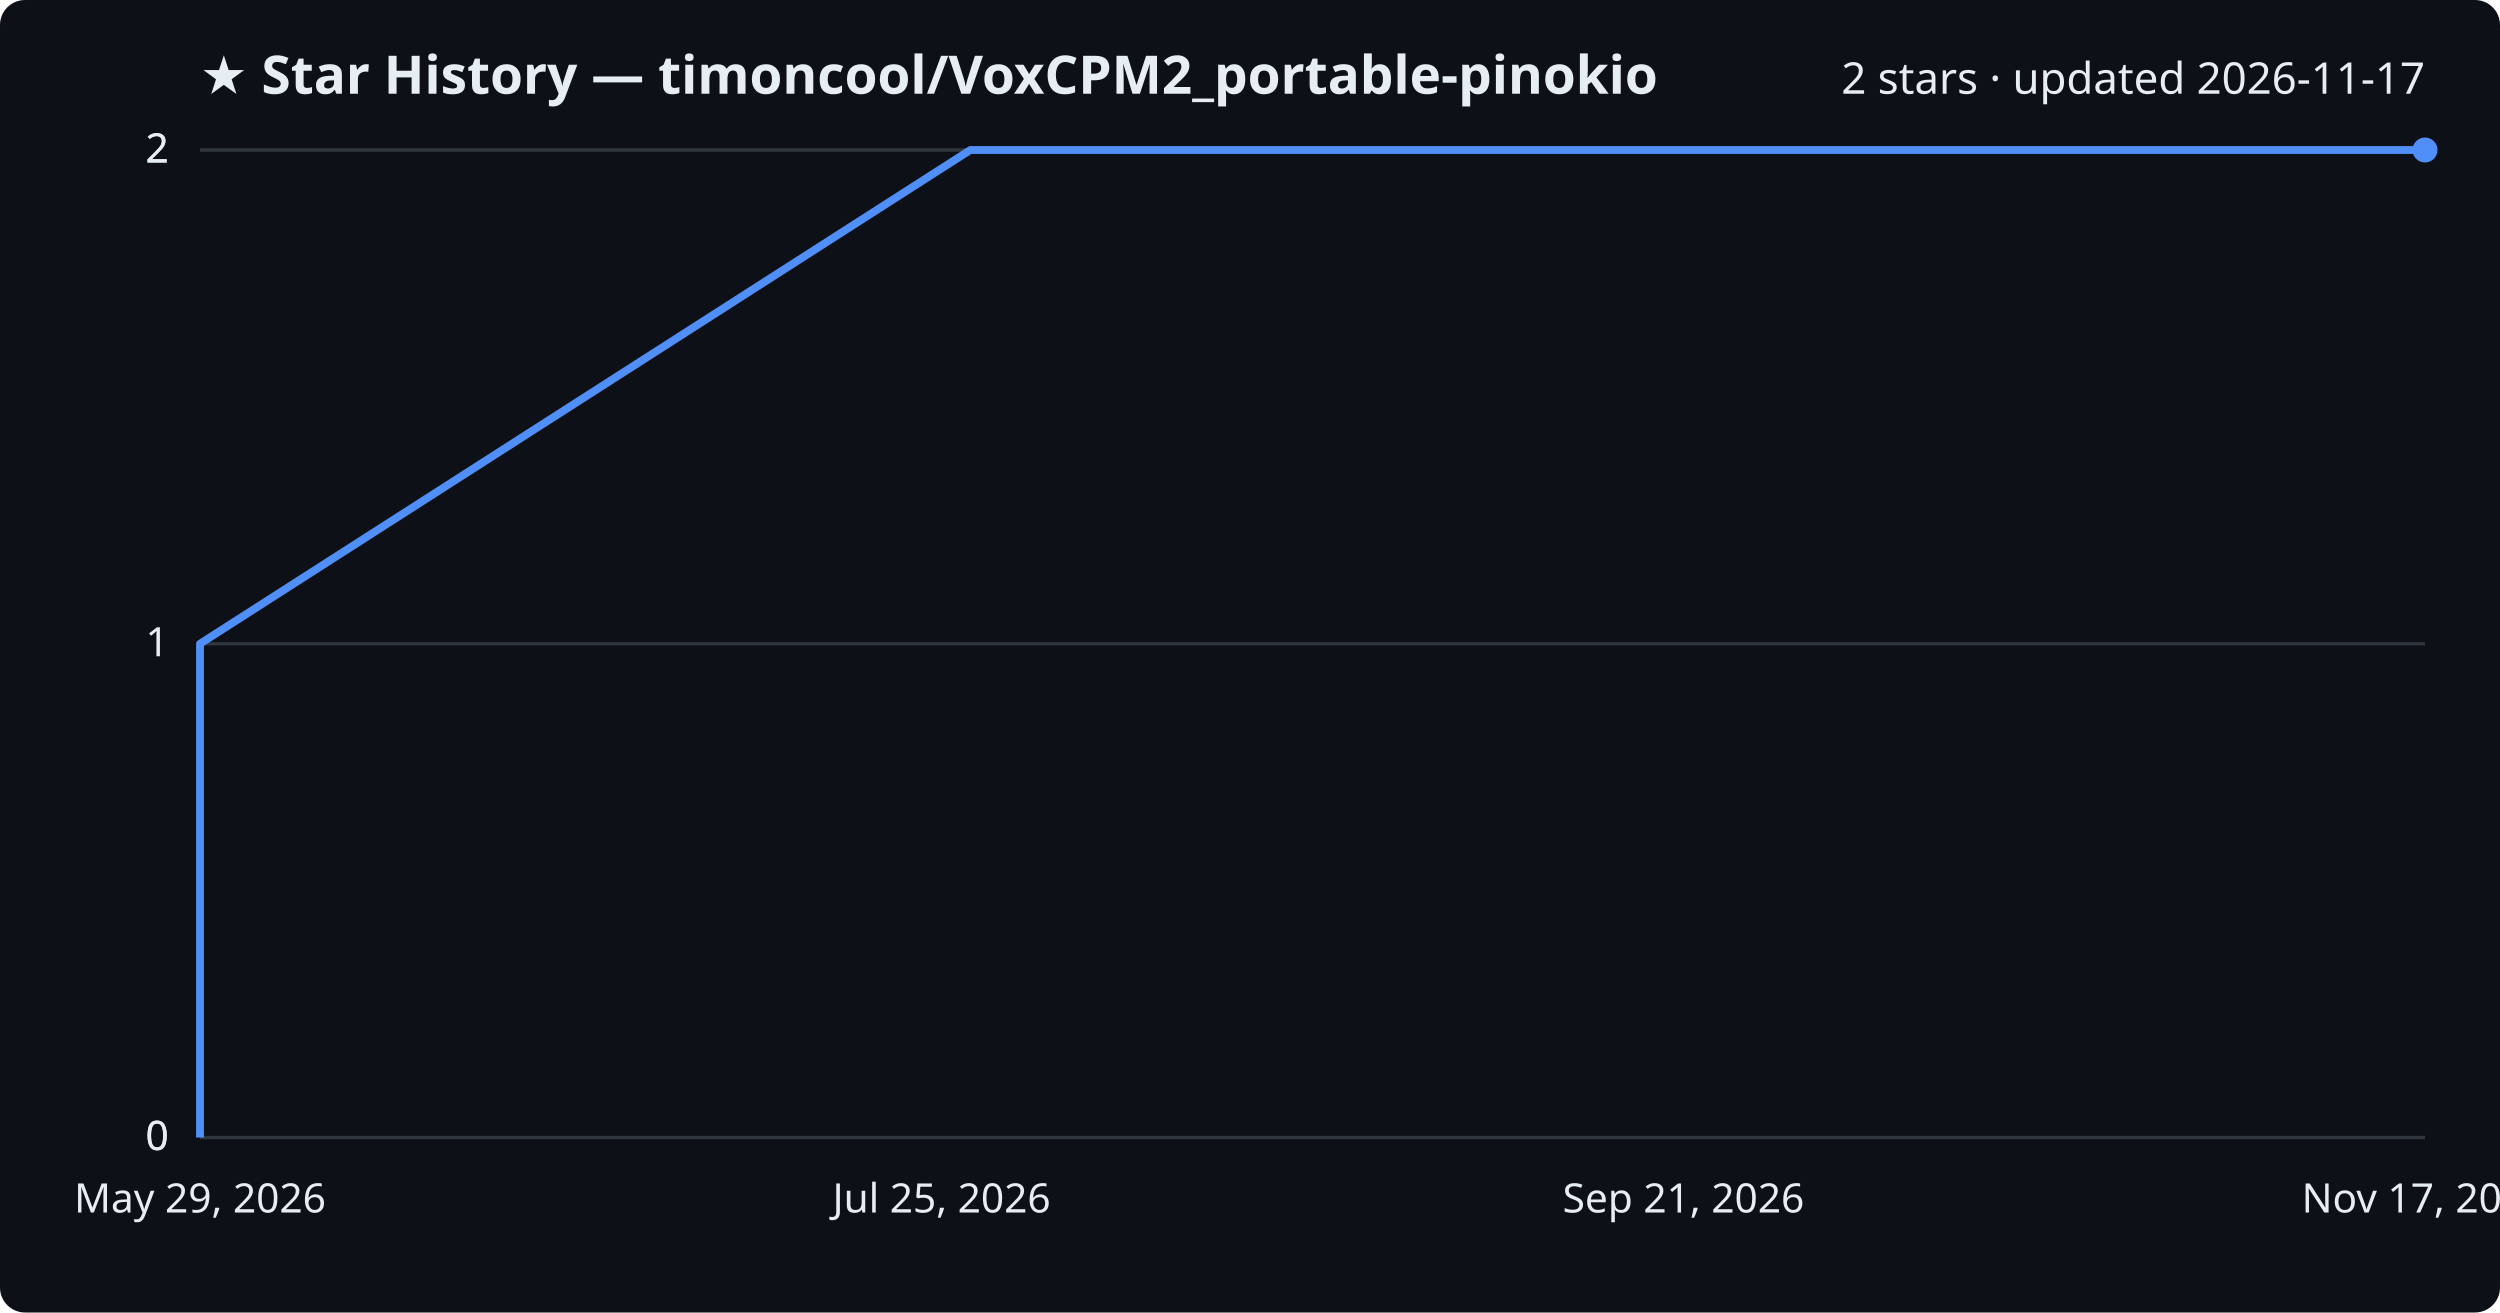
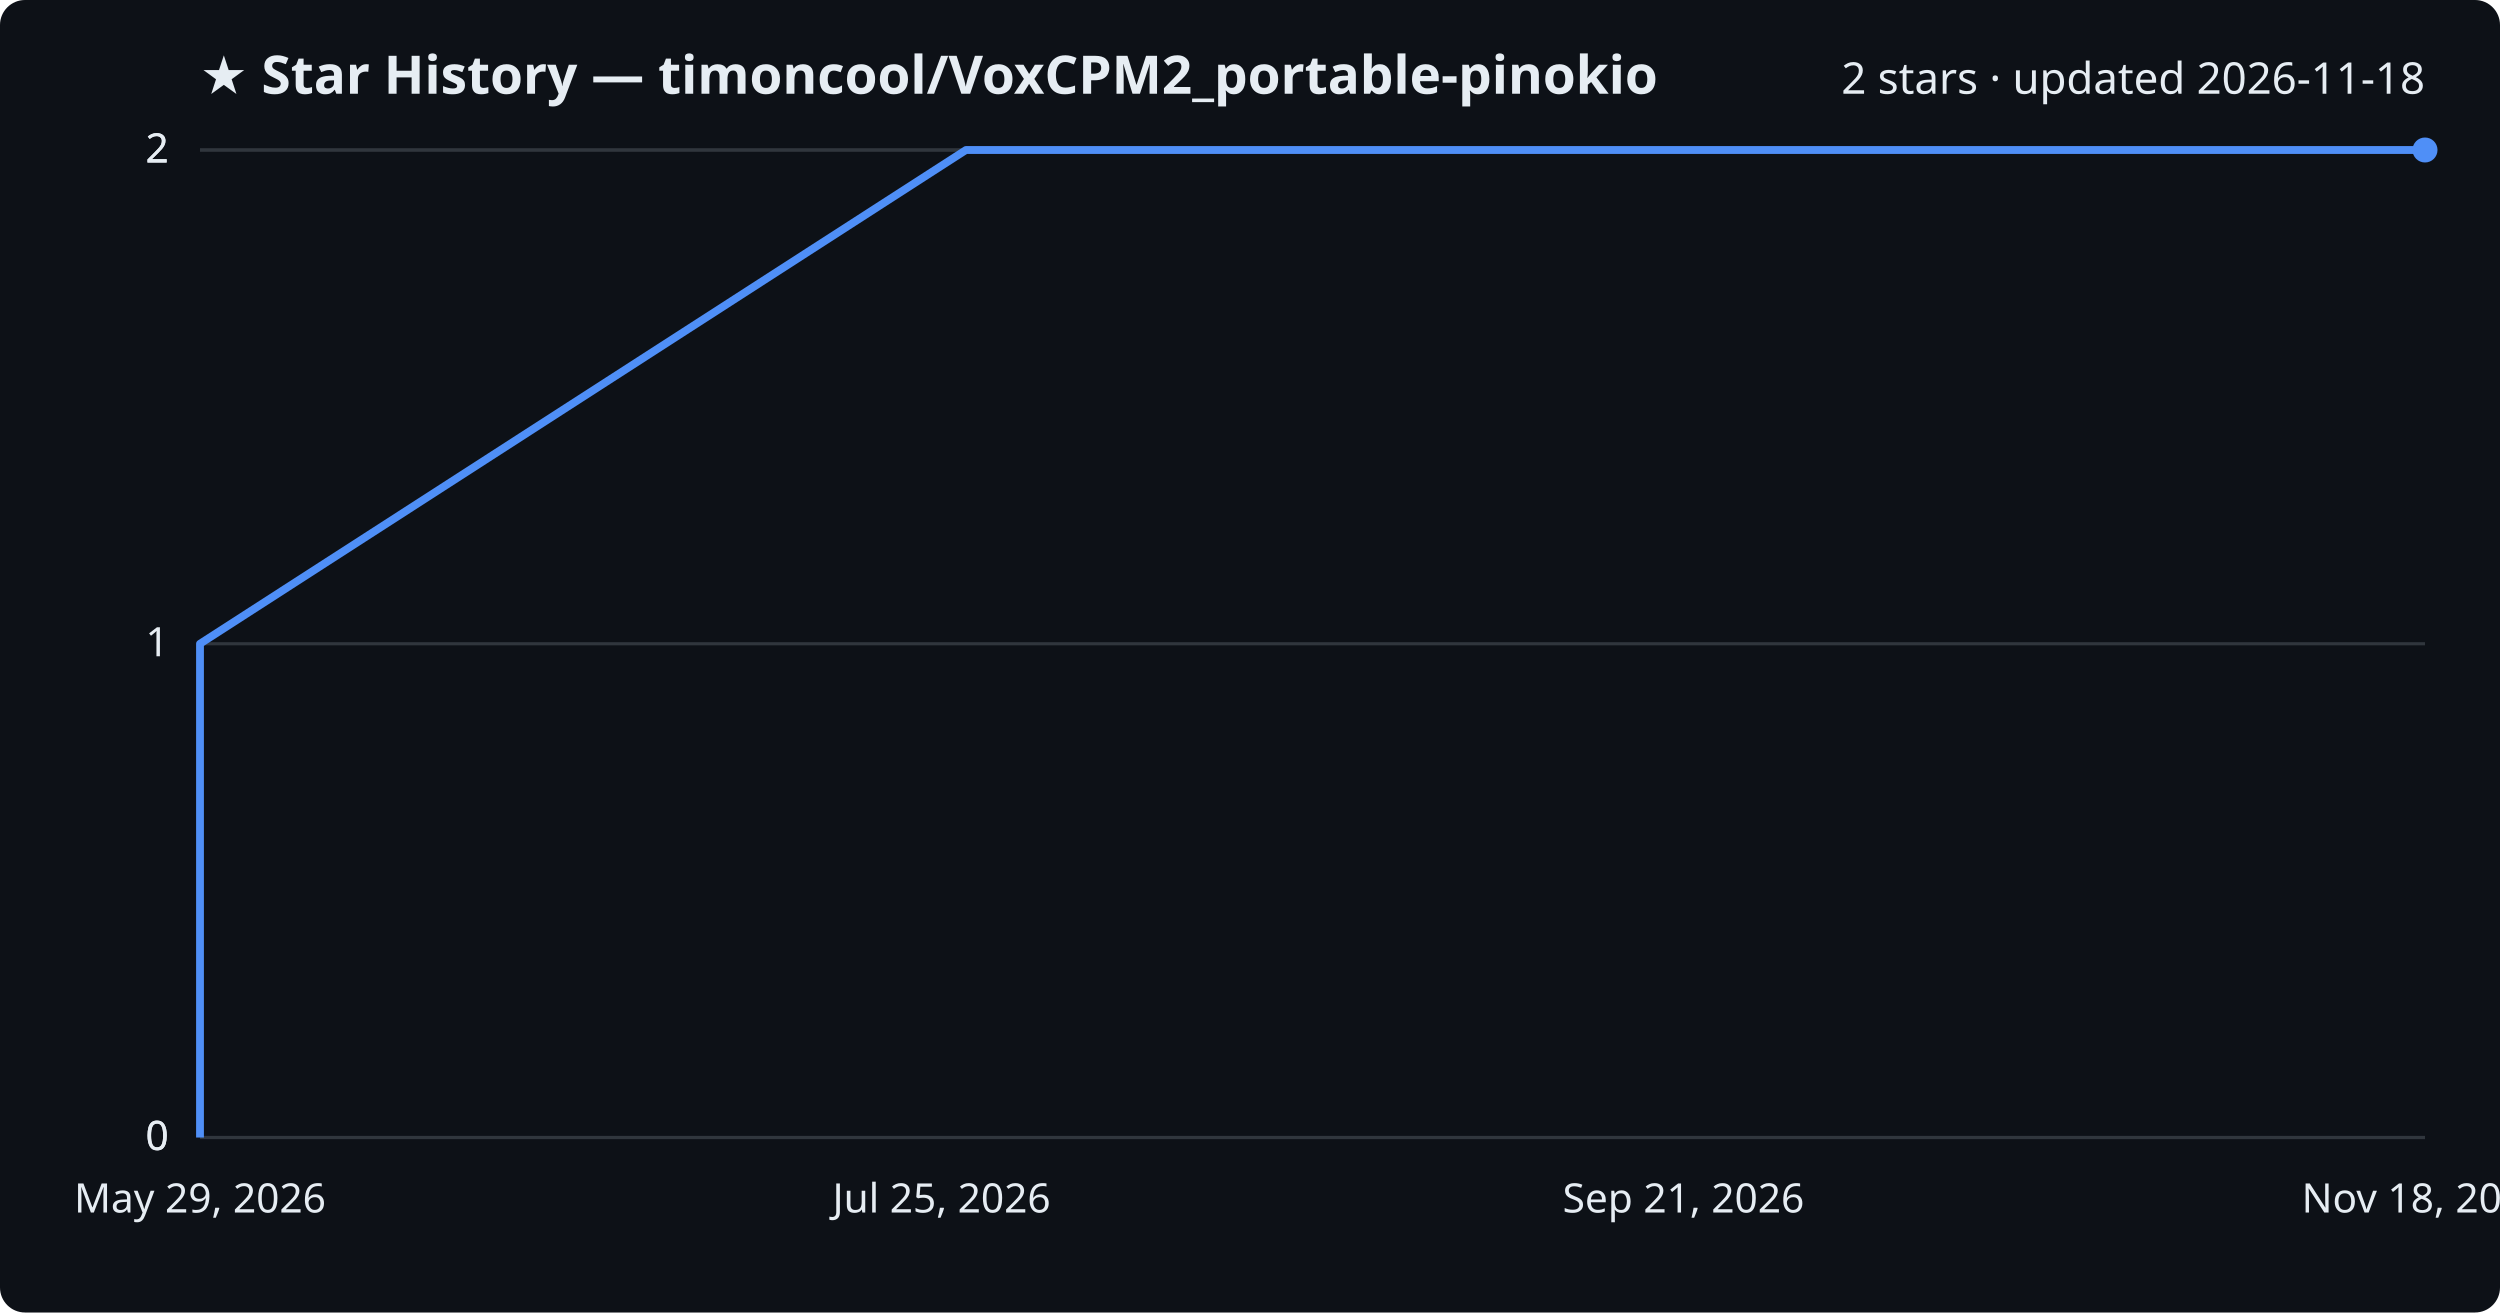
<svg xmlns="http://www.w3.org/2000/svg" viewBox="0 0 800 420" font-family="Segoe UI, sans-serif">
  <rect width="800" height="420" fill="#0d1117" rx="8" />
  <text x="64" y="30" fill="#e6edf3" font-size="17" font-weight="700">★ Star History — timoncool/VoxCPM2_portable-pinokio</text>
-   <text x="776" y="30" fill="#e6edf3" font-size="14" text-anchor="end">2 stars · updated 2026-11-17</text>
+   <text x="776" y="30" fill="#e6edf3" font-size="14" text-anchor="end">2 stars · updated 2026-11-18</text>
  <line x1="64" y1="364.0" x2="776" y2="364.0" stroke="#30363d" stroke-width="1" />
  <text x="54" y="368.0" fill="#e6edf3" font-size="13" text-anchor="end">0</text>
  <line x1="64" y1="364.0" x2="776" y2="364.0" stroke="#30363d" stroke-width="1" />
  <text x="54" y="368.0" fill="#e6edf3" font-size="13" text-anchor="end">0</text>
  <line x1="64" y1="206.0" x2="776" y2="206.0" stroke="#30363d" stroke-width="1" />
  <text x="54" y="210.0" fill="#e6edf3" font-size="13" text-anchor="end">1</text>
  <line x1="64" y1="48.0" x2="776" y2="48.0" stroke="#30363d" stroke-width="1" />
  <text x="54" y="52.0" fill="#e6edf3" font-size="13" text-anchor="end">2</text>
  <line x1="64" y1="48.0" x2="776" y2="48.0" stroke="#30363d" stroke-width="1" />
  <text x="54" y="52.0" fill="#e6edf3" font-size="13" text-anchor="end">2</text>
-   <path d="M64.0,364.0 L64.0,206.0 L310.5,48.0 L776.0,48.0" fill="none" stroke="#4f8ff7" stroke-width="2.5" stroke-linejoin="round" />
+   <path d="M64.0,364.0 L64.0,206.0 L309.1,48.0 L776.0,48.0" fill="none" stroke="#4f8ff7" stroke-width="2.5" stroke-linejoin="round" />
  <circle cx="776.0" cy="48.0" r="4" fill="#4f8ff7" />
  <text x="64.0" y="388" fill="#e6edf3" font-size="13" text-anchor="middle">May 29, 2026</text>
  <text x="301.3" y="388" fill="#e6edf3" font-size="13" text-anchor="middle">Jul 25, 2026</text>
  <text x="538.7" y="388" fill="#e6edf3" font-size="13" text-anchor="middle">Sep 21, 2026</text>
-   <text x="776.0" y="388" fill="#e6edf3" font-size="13" text-anchor="middle">Nov 17, 2026</text>
+   <text x="776.0" y="388" fill="#e6edf3" font-size="13" text-anchor="middle">Nov 18, 2026</text>
</svg>
